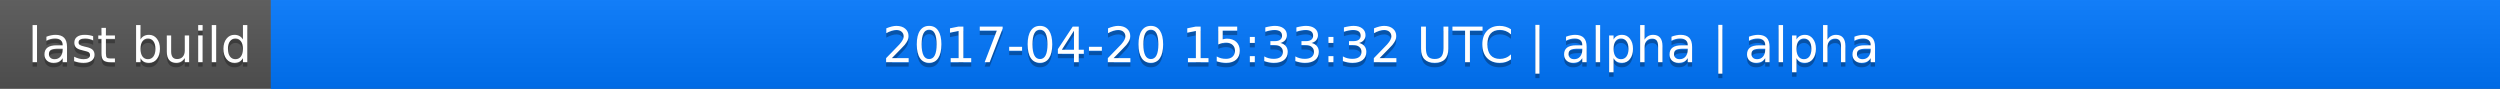
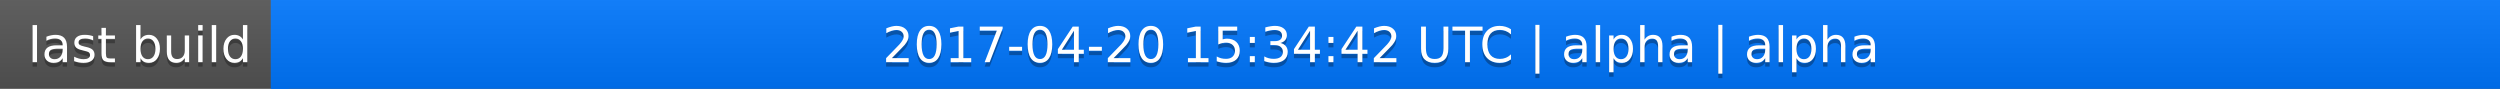
<svg xmlns="http://www.w3.org/2000/svg" width="563" height="20">
  <linearGradient id="a" x2="0" y2="100%">
    <stop offset="0" stop-color="#bbb" stop-opacity=".1" />
    <stop offset="1" stop-opacity=".1" />
  </linearGradient>
  <rect rx="0" width="563" height="20" fill="#555" />
  <rect rx="0" x="61" width="502" height="20" fill="#07f" />
  <path fill="#07f" d="M61 0h4v20h-4z" />
  <rect rx="0" width="563" height="20" fill="url(#a)" />
  <g fill="#fff" text-anchor="middle" font-family="DejaVu Sans,Verdana,Geneva,sans-serif" font-size="11">
    <text x="31.5" y="15" fill="#010101" fill-opacity=".3">last build</text>
    <text x="31.5" y="14">last build</text>
-     <text x="311" y="15" fill="#010101" fill-opacity=".3">2017-04-20 15:33:32 UTC | alpha | alpha</text>
-     <text x="311" y="14">2017-04-20 15:33:32 UTC | alpha | alpha</text>
+     <text x="311" y="15" fill="#010101" fill-opacity=".3">2017-04-20 15:34:42 UTC | alpha | alpha</text>
+     <text x="311" y="14">2017-04-20 15:34:42 UTC | alpha | alpha</text>
  </g>
</svg>
